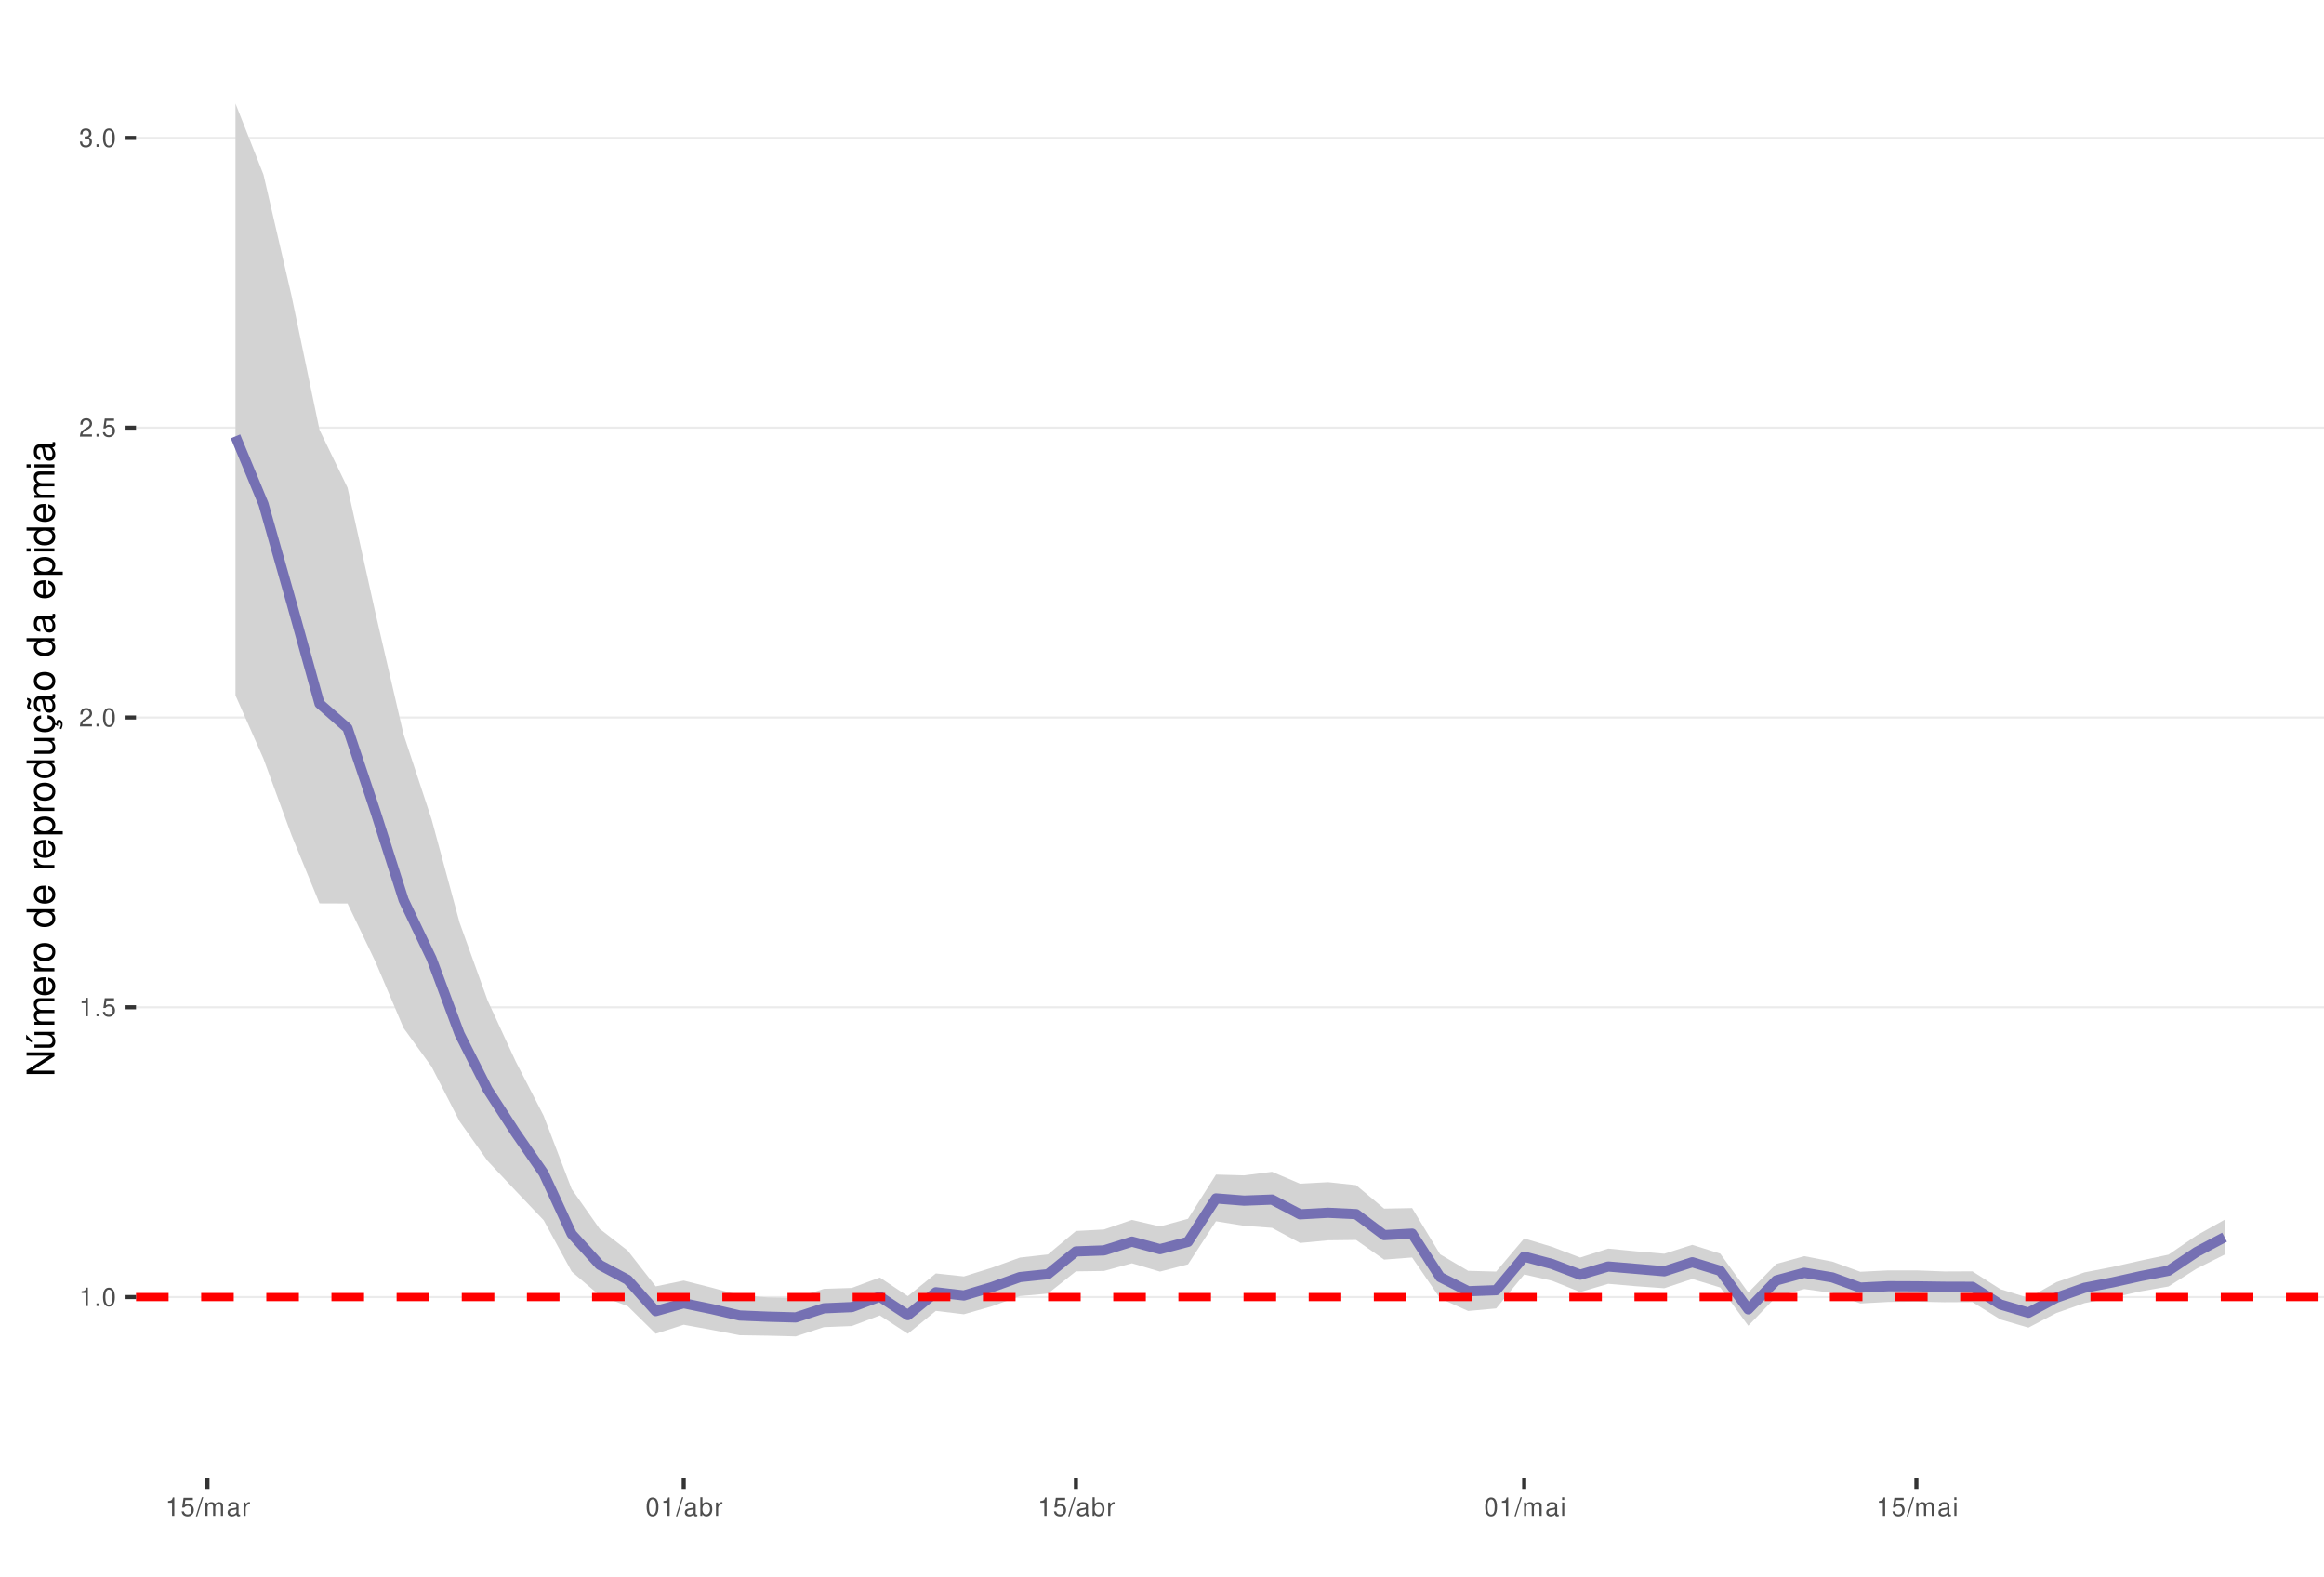
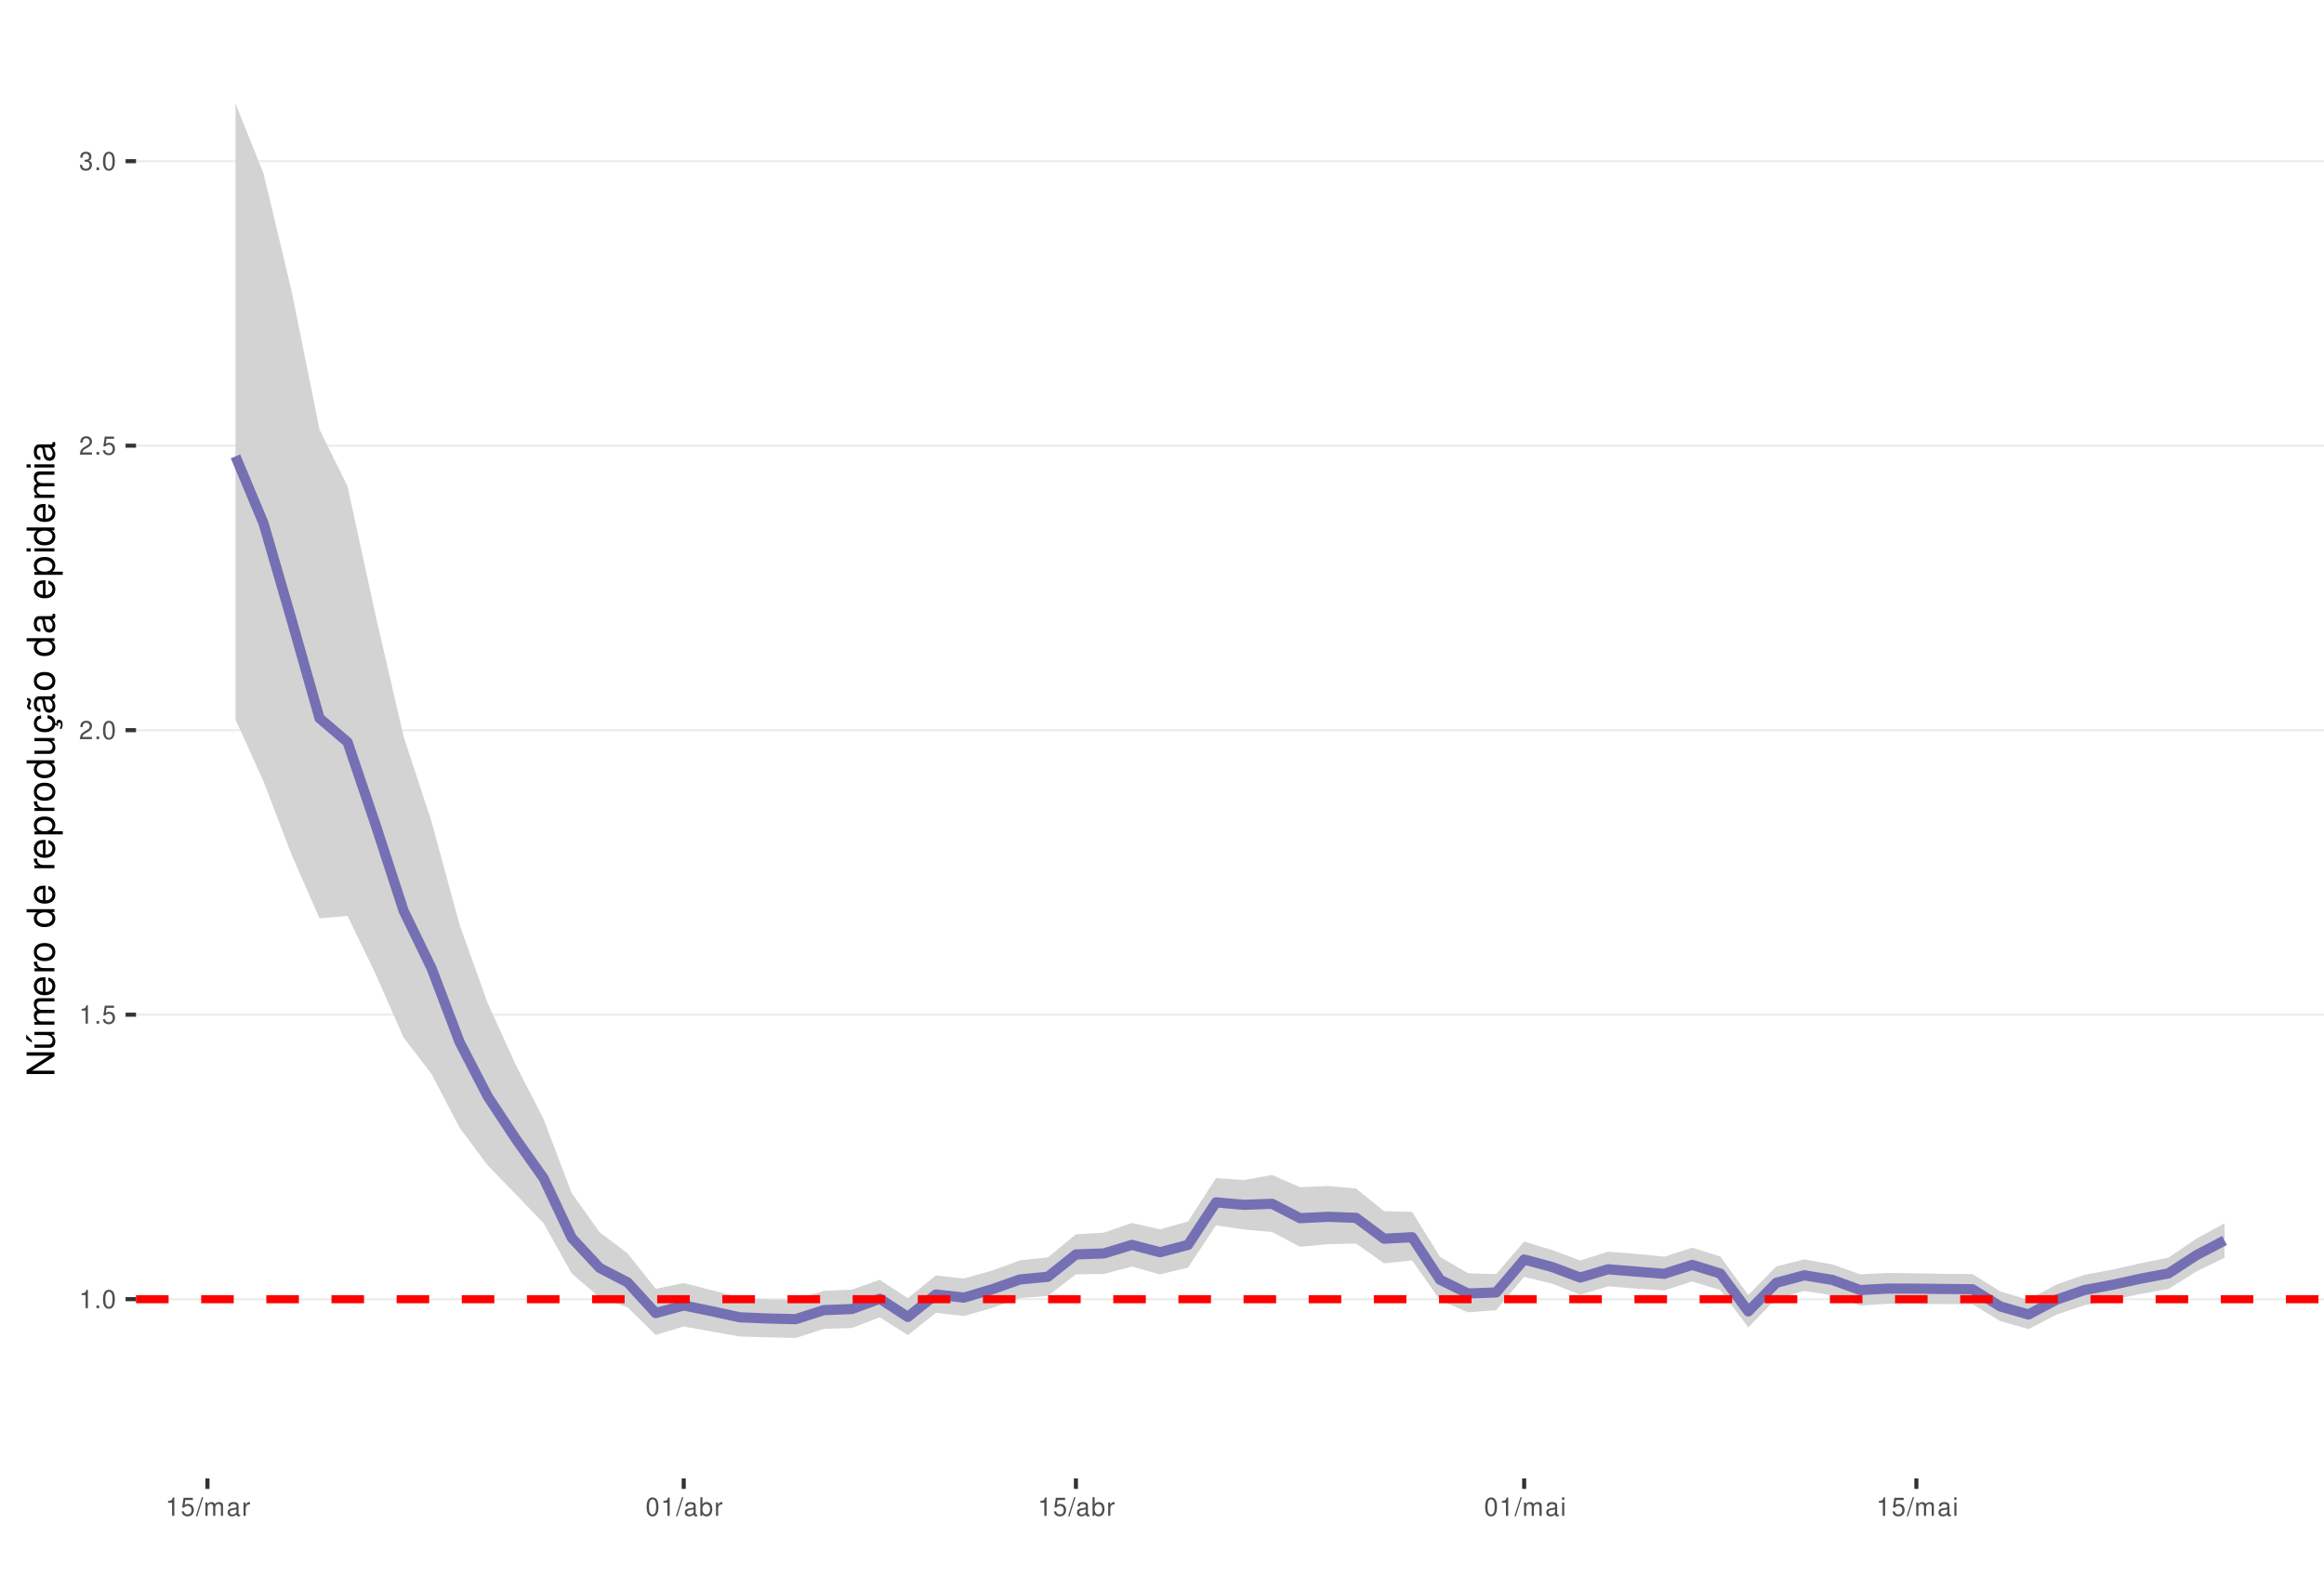
<svg xmlns="http://www.w3.org/2000/svg" xmlns:xlink="http://www.w3.org/1999/xlink" width="609pt" height="413pt" viewBox="0 0 609 413" version="1.1">
  <defs>
    <g>
      <symbol overflow="visible" id="glyph0-0">
        <path style="stroke:none;" d="" />
      </symbol>
      <symbol overflow="visible" id="glyph0-1">
        <path style="stroke:none;" d="M 1.719 -3.422 L 1.719 0 L 2.312 0 L 2.312 -4.812 L 1.922 -4.812 C 1.719 -4.078 1.578 -3.969 0.672 -3.859 L 0.672 -3.422 Z M 1.719 -3.422 " />
      </symbol>
      <symbol overflow="visible" id="glyph0-2">
        <path style="stroke:none;" d="M 1.266 -0.688 L 0.578 -0.688 L 0.578 0 L 1.266 0 Z M 1.266 -0.688 " />
      </symbol>
      <symbol overflow="visible" id="glyph0-3">
        <path style="stroke:none;" d="M 1.828 -4.812 C 1.391 -4.812 0.984 -4.609 0.75 -4.281 C 0.438 -3.859 0.281 -3.219 0.281 -2.328 C 0.281 -0.703 0.812 0.156 1.828 0.156 C 2.828 0.156 3.375 -0.703 3.375 -2.297 C 3.375 -3.219 3.234 -3.844 2.922 -4.281 C 2.672 -4.625 2.281 -4.812 1.828 -4.812 Z M 1.828 -4.297 C 2.469 -4.297 2.781 -3.641 2.781 -2.344 C 2.781 -0.969 2.469 -0.328 1.812 -0.328 C 1.203 -0.328 0.891 -1 0.891 -2.328 C 0.891 -3.641 1.203 -4.297 1.828 -4.297 Z M 1.828 -4.297 " />
      </symbol>
      <symbol overflow="visible" id="glyph0-4">
        <path style="stroke:none;" d="M 3.172 -4.719 L 0.734 -4.719 L 0.375 -2.156 L 0.922 -2.156 C 1.188 -2.469 1.422 -2.594 1.797 -2.594 C 2.422 -2.594 2.812 -2.156 2.812 -1.453 C 2.812 -0.781 2.422 -0.359 1.781 -0.359 C 1.266 -0.359 0.953 -0.625 0.812 -1.156 L 0.234 -1.156 C 0.312 -0.766 0.375 -0.578 0.516 -0.406 C 0.781 -0.047 1.266 0.156 1.797 0.156 C 2.75 0.156 3.422 -0.547 3.422 -1.531 C 3.422 -2.469 2.797 -3.109 1.891 -3.109 C 1.562 -3.109 1.297 -3.016 1.016 -2.828 L 1.203 -4.141 L 3.172 -4.141 Z M 3.172 -4.719 " />
      </symbol>
      <symbol overflow="visible" id="glyph0-5">
        <path style="stroke:none;" d="M 3.375 -0.578 L 0.891 -0.578 C 0.938 -0.984 1.156 -1.234 1.734 -1.578 L 2.406 -1.953 C 3.062 -2.328 3.406 -2.812 3.406 -3.406 C 3.406 -3.812 3.234 -4.188 2.969 -4.438 C 2.688 -4.688 2.344 -4.812 1.891 -4.812 C 1.297 -4.812 0.844 -4.594 0.578 -4.188 C 0.422 -3.938 0.344 -3.641 0.328 -3.141 L 0.922 -3.141 C 0.938 -3.469 0.984 -3.672 1.062 -3.828 C 1.219 -4.125 1.516 -4.297 1.875 -4.297 C 2.406 -4.297 2.797 -3.906 2.797 -3.391 C 2.797 -3.016 2.578 -2.672 2.156 -2.438 L 1.547 -2.078 C 0.562 -1.516 0.281 -1.062 0.219 0 L 3.375 0 Z M 3.375 -0.578 " />
      </symbol>
      <symbol overflow="visible" id="glyph0-6">
        <path style="stroke:none;" d="M 1.469 -2.219 L 1.797 -2.219 C 2.422 -2.219 2.766 -1.922 2.766 -1.344 C 2.766 -0.734 2.406 -0.359 1.797 -0.359 C 1.156 -0.359 0.844 -0.688 0.797 -1.391 L 0.219 -1.391 C 0.234 -1.016 0.312 -0.766 0.422 -0.547 C 0.672 -0.078 1.125 0.156 1.766 0.156 C 2.75 0.156 3.375 -0.438 3.375 -1.344 C 3.375 -1.953 3.141 -2.297 2.562 -2.484 C 3.016 -2.672 3.234 -3 3.234 -3.484 C 3.234 -4.312 2.688 -4.812 1.797 -4.812 C 0.844 -4.812 0.328 -4.281 0.312 -3.266 L 0.906 -3.266 C 0.906 -3.547 0.938 -3.719 1 -3.875 C 1.141 -4.141 1.438 -4.297 1.797 -4.297 C 2.312 -4.297 2.625 -3.984 2.625 -3.469 C 2.625 -3.125 2.516 -2.922 2.25 -2.812 C 2.094 -2.75 1.875 -2.719 1.469 -2.703 Z M 1.469 -2.219 " />
      </symbol>
      <symbol overflow="visible" id="glyph0-7">
        <path style="stroke:none;" d="M 1.531 -4.859 L -0.047 0.141 L 0.312 0.141 L 1.891 -4.859 Z M 1.531 -4.859 " />
      </symbol>
      <symbol overflow="visible" id="glyph0-8">
        <path style="stroke:none;" d="M 0.469 -3.484 L 0.469 0 L 1.031 0 L 1.031 -2.188 C 1.031 -2.703 1.391 -3.109 1.844 -3.109 C 2.25 -3.109 2.484 -2.844 2.484 -2.406 L 2.484 0 L 3.047 0 L 3.047 -2.188 C 3.047 -2.703 3.422 -3.109 3.875 -3.109 C 4.266 -3.109 4.516 -2.844 4.516 -2.406 L 4.516 0 L 5.078 0 L 5.078 -2.609 C 5.078 -3.234 4.719 -3.594 4.062 -3.594 C 3.594 -3.594 3.312 -3.453 2.984 -3.062 C 2.781 -3.422 2.5 -3.594 2.047 -3.594 C 1.578 -3.594 1.266 -3.422 0.984 -3 L 0.984 -3.484 Z M 0.469 -3.484 " />
      </symbol>
      <symbol overflow="visible" id="glyph0-9">
        <path style="stroke:none;" d="M 3.562 -0.328 C 3.5 -0.312 3.469 -0.312 3.438 -0.312 C 3.25 -0.312 3.141 -0.406 3.141 -0.578 L 3.141 -2.641 C 3.141 -3.25 2.688 -3.594 1.828 -3.594 C 1.312 -3.594 0.906 -3.438 0.672 -3.188 C 0.516 -3 0.453 -2.797 0.438 -2.453 L 0.984 -2.453 C 1.031 -2.875 1.297 -3.078 1.812 -3.078 C 2.312 -3.078 2.594 -2.891 2.594 -2.562 L 2.594 -2.406 C 2.578 -2.172 2.469 -2.078 2.016 -2.031 C 1.219 -1.922 1.109 -1.891 0.891 -1.812 C 0.484 -1.641 0.281 -1.328 0.281 -0.875 C 0.281 -0.25 0.719 0.156 1.422 0.156 C 1.859 0.156 2.219 0 2.609 -0.359 C 2.656 0 2.828 0.156 3.188 0.156 C 3.297 0.156 3.375 0.141 3.562 0.094 Z M 2.594 -1.094 C 2.594 -0.906 2.531 -0.797 2.375 -0.641 C 2.141 -0.438 1.875 -0.328 1.547 -0.328 C 1.109 -0.328 0.859 -0.547 0.859 -0.891 C 0.859 -1.266 1.094 -1.438 1.703 -1.531 C 2.297 -1.609 2.406 -1.641 2.594 -1.719 Z M 2.594 -1.094 " />
      </symbol>
      <symbol overflow="visible" id="glyph0-10">
        <path style="stroke:none;" d="M 0.453 -3.484 L 0.453 0 L 1.016 0 L 1.016 -1.812 C 1.031 -2.656 1.375 -3.016 2.141 -3 L 2.141 -3.562 C 2.047 -3.578 1.984 -3.594 1.922 -3.594 C 1.562 -3.594 1.297 -3.375 0.969 -2.859 L 0.969 -3.484 Z M 0.453 -3.484 " />
      </symbol>
      <symbol overflow="visible" id="glyph0-11">
        <path style="stroke:none;" d="M 0.359 -4.859 L 0.359 0 L 0.859 0 L 0.859 -0.453 C 1.125 -0.047 1.484 0.156 1.969 0.156 C 2.875 0.156 3.484 -0.594 3.484 -1.75 C 3.484 -2.891 2.922 -3.594 1.984 -3.594 C 1.516 -3.594 1.172 -3.406 0.906 -3.016 L 0.906 -4.859 Z M 1.891 -3.062 C 2.5 -3.062 2.906 -2.531 2.906 -1.703 C 2.906 -0.906 2.484 -0.359 1.891 -0.359 C 1.297 -0.359 0.906 -0.906 0.906 -1.719 C 0.906 -2.531 1.297 -3.062 1.891 -3.062 Z M 1.891 -3.062 " />
      </symbol>
      <symbol overflow="visible" id="glyph0-12">
        <path style="stroke:none;" d="M 1 -3.484 L 0.453 -3.484 L 0.453 0 L 1 0 Z M 1 -4.859 L 0.438 -4.859 L 0.438 -4.156 L 1 -4.156 Z M 1 -4.859 " />
      </symbol>
      <symbol overflow="visible" id="glyph1-0">
        <path style="stroke:none;" d="" />
      </symbol>
      <symbol overflow="visible" id="glyph1-1">
        <path style="stroke:none;" d="M -7.297 -6.453 L -7.297 -5.578 L -1.328 -5.578 L -7.297 -1.766 L -7.297 -0.766 L 0 -0.766 L 0 -1.641 L -5.906 -1.641 L 0 -5.406 L 0 -6.453 Z M -7.297 -6.453 " />
      </symbol>
      <symbol overflow="visible" id="glyph1-2">
        <path style="stroke:none;" d="M 0 -4.812 L -5.234 -4.812 L -5.234 -3.984 L -2.266 -3.984 C -1.203 -3.984 -0.5 -3.438 -0.5 -2.562 C -0.5 -1.906 -0.906 -1.484 -1.531 -1.484 L -5.234 -1.484 L -5.234 -0.656 L -1.203 -0.656 C -0.328 -0.656 0.234 -1.297 0.234 -2.312 C 0.234 -3.094 -0.047 -3.578 -0.734 -4.062 L 0 -4.062 Z M -7.406 -2.953 L -5.922 -2 L -5.922 -2.594 L -7.406 -4.094 Z M -7.406 -2.953 " />
      </symbol>
      <symbol overflow="visible" id="glyph1-3">
        <path style="stroke:none;" d="M -5.234 -0.703 L 0 -0.703 L 0 -1.547 L -3.297 -1.547 C -4.047 -1.547 -4.656 -2.094 -4.656 -2.766 C -4.656 -3.391 -4.281 -3.734 -3.609 -3.734 L 0 -3.734 L 0 -4.578 L -3.297 -4.578 C -4.047 -4.578 -4.656 -5.125 -4.656 -5.812 C -4.656 -6.422 -4.266 -6.781 -3.609 -6.781 L 0 -6.781 L 0 -7.625 L -3.938 -7.625 C -4.875 -7.625 -5.391 -7.078 -5.391 -6.094 C -5.391 -5.406 -5.188 -4.984 -4.594 -4.484 C -5.156 -4.188 -5.391 -3.766 -5.391 -3.078 C -5.391 -2.375 -5.125 -1.906 -4.5 -1.469 L -5.234 -1.469 Z M -5.234 -0.703 " />
      </symbol>
      <symbol overflow="visible" id="glyph1-4">
        <path style="stroke:none;" d="M -2.344 -5.125 C -3.141 -5.125 -3.625 -5.062 -4.016 -4.922 C -4.875 -4.578 -5.391 -3.781 -5.391 -2.797 C -5.391 -1.344 -4.281 -0.406 -2.547 -0.406 C -0.812 -0.406 0.234 -1.297 0.234 -2.781 C 0.234 -3.984 -0.453 -4.812 -1.594 -5.016 L -1.594 -4.188 C -0.906 -3.953 -0.547 -3.484 -0.547 -2.812 C -0.547 -2.281 -0.781 -1.828 -1.219 -1.547 C -1.516 -1.344 -1.812 -1.281 -2.344 -1.266 Z M -3.016 -1.297 C -3.984 -1.359 -4.625 -1.953 -4.625 -2.797 C -4.625 -3.641 -3.953 -4.234 -3.016 -4.234 Z M -3.016 -1.297 " />
      </symbol>
      <symbol overflow="visible" id="glyph1-5">
        <path style="stroke:none;" d="M -5.234 -0.688 L 0 -0.688 L 0 -1.531 L -2.719 -1.531 C -3.984 -1.547 -4.547 -2.062 -4.516 -3.203 L -5.359 -3.203 C -5.375 -3.062 -5.391 -2.984 -5.391 -2.891 C -5.391 -2.344 -5.062 -1.938 -4.297 -1.453 L -5.234 -1.453 Z M -5.234 -0.688 " />
      </symbol>
      <symbol overflow="visible" id="glyph1-6">
        <path style="stroke:none;" d="M -5.391 -2.719 C -5.391 -1.234 -4.344 -0.359 -2.578 -0.359 C -0.812 -0.359 0.234 -1.234 0.234 -2.734 C 0.234 -4.203 -0.812 -5.094 -2.547 -5.094 C -4.359 -5.094 -5.391 -4.234 -5.391 -2.719 Z M -4.625 -2.734 C -4.625 -3.672 -3.844 -4.234 -2.547 -4.234 C -1.312 -4.234 -0.547 -3.656 -0.547 -2.734 C -0.547 -1.797 -1.312 -1.234 -2.578 -1.234 C -3.844 -1.234 -4.625 -1.797 -4.625 -2.734 Z M -4.625 -2.734 " />
      </symbol>
      <symbol overflow="visible" id="glyph1-7">
        <path style="stroke:none;" d="" />
      </symbol>
      <symbol overflow="visible" id="glyph1-8">
        <path style="stroke:none;" d="M -7.297 -4.953 L -7.297 -4.125 L -4.578 -4.125 C -5.109 -3.766 -5.391 -3.203 -5.391 -2.516 C -5.391 -1.156 -4.297 -0.266 -2.625 -0.266 C -0.859 -0.266 0.234 -1.125 0.234 -2.547 C 0.234 -3.266 -0.047 -3.766 -0.688 -4.203 L 0 -4.203 L 0 -4.953 Z M -4.609 -2.656 C -4.609 -3.547 -3.812 -4.125 -2.562 -4.125 C -1.344 -4.125 -0.547 -3.547 -0.547 -2.656 C -0.547 -1.734 -1.359 -1.125 -2.578 -1.125 C -3.797 -1.125 -4.609 -1.734 -4.609 -2.656 Z M -4.609 -2.656 " />
      </symbol>
      <symbol overflow="visible" id="glyph1-9">
        <path style="stroke:none;" d="M 2.188 -0.547 L 2.188 -1.375 L -0.547 -1.375 C -0.016 -1.812 0.234 -2.312 0.234 -2.984 C 0.234 -4.344 -0.859 -5.234 -2.531 -5.234 C -4.297 -5.234 -5.391 -4.375 -5.391 -2.984 C -5.391 -2.266 -5.062 -1.703 -4.453 -1.312 L -5.234 -1.312 L -5.234 -0.547 Z M -4.609 -2.844 C -4.609 -3.766 -3.797 -4.359 -2.547 -4.359 C -1.359 -4.359 -0.547 -3.75 -0.547 -2.844 C -0.547 -1.953 -1.344 -1.375 -2.578 -1.375 C -3.812 -1.375 -4.609 -1.953 -4.609 -2.844 Z M -4.609 -2.844 " />
      </symbol>
      <symbol overflow="visible" id="glyph1-10">
        <path style="stroke:none;" d="M 0 -4.812 L -5.234 -4.812 L -5.234 -3.984 L -2.266 -3.984 C -1.203 -3.984 -0.5 -3.438 -0.5 -2.562 C -0.5 -1.906 -0.906 -1.484 -1.531 -1.484 L -5.234 -1.484 L -5.234 -0.656 L -1.203 -0.656 C -0.328 -0.656 0.234 -1.297 0.234 -2.312 C 0.234 -3.094 -0.047 -3.578 -0.734 -4.062 L 0 -4.062 Z M 0 -4.812 " />
      </symbol>
      <symbol overflow="visible" id="glyph1-11">
        <path style="stroke:none;" d="M 0.234 -2.641 C 0.234 -3.875 -0.547 -4.703 -1.797 -4.766 L -1.797 -3.938 C -0.953 -3.797 -0.531 -3.359 -0.531 -2.656 C -0.531 -1.734 -1.281 -1.188 -2.516 -1.188 C -3.844 -1.188 -4.625 -1.719 -4.625 -2.625 C -4.625 -3.328 -4.203 -3.766 -3.484 -3.875 L -3.484 -4.703 C -3.984 -4.672 -4.312 -4.562 -4.609 -4.359 C -5.094 -4 -5.391 -3.375 -5.391 -2.641 C -5.391 -1.219 -4.266 -0.312 -2.531 -0.312 C -1.469 -0.312 -0.625 -0.672 -0.156 -1.312 C 0.047 -1.594 0.125 -1.812 0.203 -2.25 L 0.922 -1.938 L 0.984 -2.062 C 0.938 -2.188 0.906 -2.25 0.906 -2.375 C 0.906 -2.656 1.047 -2.828 1.281 -2.828 C 1.547 -2.828 1.734 -2.594 1.734 -2.297 C 1.734 -2.031 1.672 -1.844 1.438 -1.406 L 1.406 -1.312 L 1.812 -1.094 C 2.078 -1.75 2.141 -1.953 2.141 -2.344 C 2.141 -3.109 1.781 -3.578 1.203 -3.578 C 0.781 -3.578 0.547 -3.297 0.547 -2.797 C 0.547 -2.703 0.547 -2.641 0.562 -2.516 Z M 0.234 -2.641 " />
      </symbol>
      <symbol overflow="visible" id="glyph1-12">
        <path style="stroke:none;" d="M -0.484 -5.344 C -0.469 -5.266 -0.469 -5.219 -0.469 -5.172 C -0.469 -4.875 -0.625 -4.719 -0.875 -4.719 L -3.953 -4.719 C -4.891 -4.719 -5.391 -4.047 -5.391 -2.75 C -5.391 -1.984 -5.172 -1.375 -4.781 -1.016 C -4.516 -0.766 -4.203 -0.672 -3.688 -0.656 L -3.688 -1.484 C -4.328 -1.562 -4.625 -1.938 -4.625 -2.719 C -4.625 -3.484 -4.344 -3.891 -3.844 -3.891 L -3.625 -3.891 C -3.266 -3.875 -3.125 -3.703 -3.047 -3.016 C -2.891 -1.844 -2.844 -1.656 -2.719 -1.344 C -2.453 -0.734 -2 -0.422 -1.312 -0.422 C -0.375 -0.422 0.234 -1.078 0.234 -2.141 C 0.234 -2.797 0 -3.328 -0.547 -3.922 C 0 -3.984 0.234 -4.234 0.234 -4.781 C 0.234 -4.953 0.203 -5.062 0.141 -5.344 Z M -1.656 -3.891 C -1.375 -3.891 -1.203 -3.812 -0.969 -3.562 C -0.656 -3.219 -0.5 -2.812 -0.5 -2.312 C -0.5 -1.672 -0.812 -1.297 -1.344 -1.297 C -1.891 -1.297 -2.172 -1.656 -2.297 -2.547 C -2.422 -3.438 -2.453 -3.609 -2.594 -3.891 Z M -7.172 -3.75 C -6.922 -3.672 -6.812 -3.547 -6.812 -3.375 C -6.812 -3.25 -6.875 -2.984 -6.984 -2.734 C -7.156 -2.312 -7.172 -2.25 -7.172 -2.047 C -7.172 -1.594 -6.797 -1.297 -6.141 -1.188 L -6.141 -1.766 C -6.375 -1.812 -6.5 -1.938 -6.5 -2.094 C -6.5 -2.203 -6.469 -2.344 -6.375 -2.578 C -6.156 -3.156 -6.125 -3.234 -6.125 -3.438 C -6.125 -3.922 -6.484 -4.219 -7.172 -4.312 Z M -7.172 -3.75 " />
      </symbol>
      <symbol overflow="visible" id="glyph1-13">
        <path style="stroke:none;" d="M -0.484 -5.344 C -0.469 -5.266 -0.469 -5.219 -0.469 -5.172 C -0.469 -4.875 -0.625 -4.719 -0.875 -4.719 L -3.953 -4.719 C -4.891 -4.719 -5.391 -4.047 -5.391 -2.75 C -5.391 -1.984 -5.172 -1.375 -4.781 -1.016 C -4.516 -0.766 -4.203 -0.672 -3.688 -0.656 L -3.688 -1.484 C -4.328 -1.562 -4.625 -1.938 -4.625 -2.719 C -4.625 -3.484 -4.344 -3.891 -3.844 -3.891 L -3.625 -3.891 C -3.266 -3.875 -3.125 -3.703 -3.047 -3.016 C -2.891 -1.844 -2.844 -1.656 -2.719 -1.344 C -2.453 -0.734 -2 -0.422 -1.312 -0.422 C -0.375 -0.422 0.234 -1.078 0.234 -2.141 C 0.234 -2.797 0 -3.328 -0.547 -3.922 C 0 -3.984 0.234 -4.234 0.234 -4.781 C 0.234 -4.953 0.203 -5.062 0.141 -5.344 Z M -1.656 -3.891 C -1.375 -3.891 -1.203 -3.812 -0.969 -3.562 C -0.656 -3.219 -0.5 -2.812 -0.5 -2.312 C -0.5 -1.672 -0.812 -1.297 -1.344 -1.297 C -1.891 -1.297 -2.172 -1.656 -2.297 -2.547 C -2.422 -3.438 -2.453 -3.609 -2.594 -3.891 Z M -1.656 -3.891 " />
      </symbol>
      <symbol overflow="visible" id="glyph1-14">
        <path style="stroke:none;" d="M -5.234 -1.5 L -5.234 -0.672 L 0 -0.672 L 0 -1.5 Z M -7.297 -1.5 L -7.297 -0.656 L -6.234 -0.656 L -6.234 -1.5 Z M -7.297 -1.5 " />
      </symbol>
    </g>
    <clipPath id="clip1">
      <path d="M 35.645 9.961 L 609 9.961 L 609 387.328 L 35.645 387.328 Z M 35.645 9.961 " />
    </clipPath>
    <clipPath id="clip2">
-       <path d="M 35.645 339 L 609 339 L 609 341 L 35.645 341 Z M 35.645 339 " />
+       <path d="M 35.645 340 L 609 340 L 609 341 L 35.645 341 Z M 35.645 340 " />
    </clipPath>
    <clipPath id="clip3">
-       <path d="M 35.645 263 L 609 263 L 609 265 L 35.645 265 Z M 35.645 263 " />
+       <path d="M 35.645 265 L 609 265 L 609 267 L 35.645 267 Z M 35.645 265 " />
    </clipPath>
    <clipPath id="clip4">
-       <path d="M 35.645 187 L 609 187 L 609 189 L 35.645 189 Z M 35.645 187 " />
+       <path d="M 35.645 191 L 609 191 L 609 192 L 35.645 192 Z M 35.645 191 " />
    </clipPath>
    <clipPath id="clip5">
-       <path d="M 35.645 111 L 609 111 L 609 113 L 35.645 113 Z M 35.645 111 " />
+       <path d="M 35.645 116 L 609 116 L 609 118 L 35.645 118 Z M 35.645 116 " />
    </clipPath>
    <clipPath id="clip6">
-       <path d="M 35.645 35 L 609 35 L 609 37 L 35.645 37 Z M 35.645 35 " />
+       <path d="M 35.645 41 L 609 41 L 609 43 L 35.645 43 Z M 35.645 41 " />
    </clipPath>
    <clipPath id="clip7">
-       <path d="M 35.645 338 L 609 338 L 609 341 L 35.645 341 Z M 35.645 338 " />
+       <path d="M 35.645 339 L 609 339 L 609 342 L 35.645 342 Z M 35.645 339 " />
    </clipPath>
  </defs>
  <g id="surface157">
    <rect x="0" y="0" width="609" height="413" style="fill:rgb(100%,100%,100%);fill-opacity:1;stroke:none;" />
    <rect x="0" y="0" width="609" height="413" style="fill:rgb(100%,100%,100%);fill-opacity:1;stroke:none;" />
    <path style="fill:none;stroke-width:1.067;stroke-linecap:round;stroke-linejoin:round;stroke:rgb(100%,100%,100%);stroke-opacity:1;stroke-miterlimit:10;" d="M 0 413 L 609 413 L 609 0 L 0 0 Z M 0 413 " />
    <g clip-path="url(#clip1)" clip-rule="nonzero">
      <path style=" stroke:none;fill-rule:nonzero;fill:rgb(100%,100%,100%);fill-opacity:1;" d="M 35.645 387.328 L 609 387.328 L 609 9.961 L 35.645 9.961 Z M 35.645 387.328 " />
    </g>
    <g clip-path="url(#clip2)" clip-rule="nonzero">
-       <path style="fill:none;stroke-width:0.533;stroke-linecap:butt;stroke-linejoin:round;stroke:rgb(92.157%,92.157%,92.157%);stroke-opacity:1;stroke-miterlimit:10;" d="M 35.645 339.809 L 609 339.809 " />
+       <path style="fill:none;stroke-width:0.533;stroke-linecap:butt;stroke-linejoin:round;stroke:rgb(92.157%,92.157%,92.157%);stroke-opacity:1;stroke-miterlimit:10;" d="M 35.645 340.363 L 609 340.363 " />
    </g>
    <g clip-path="url(#clip3)" clip-rule="nonzero">
-       <path style="fill:none;stroke-width:0.533;stroke-linecap:butt;stroke-linejoin:round;stroke:rgb(92.157%,92.157%,92.157%);stroke-opacity:1;stroke-miterlimit:10;" d="M 35.645 263.887 L 609 263.887 " />
+       <path style="fill:none;stroke-width:0.533;stroke-linecap:butt;stroke-linejoin:round;stroke:rgb(92.157%,92.157%,92.157%);stroke-opacity:1;stroke-miterlimit:10;" d="M 35.645 265.828 L 609 265.828 " />
    </g>
    <g clip-path="url(#clip4)" clip-rule="nonzero">
-       <path style="fill:none;stroke-width:0.533;stroke-linecap:butt;stroke-linejoin:round;stroke:rgb(92.157%,92.157%,92.157%);stroke-opacity:1;stroke-miterlimit:10;" d="M 35.645 187.969 L 609 187.969 " />
+       <path style="fill:none;stroke-width:0.533;stroke-linecap:butt;stroke-linejoin:round;stroke:rgb(92.157%,92.157%,92.157%);stroke-opacity:1;stroke-miterlimit:10;" d="M 35.645 191.293 L 609 191.293 " />
    </g>
    <g clip-path="url(#clip5)" clip-rule="nonzero">
-       <path style="fill:none;stroke-width:0.533;stroke-linecap:butt;stroke-linejoin:round;stroke:rgb(92.157%,92.157%,92.157%);stroke-opacity:1;stroke-miterlimit:10;" d="M 35.645 112.047 L 609 112.047 " />
+       <path style="fill:none;stroke-width:0.533;stroke-linecap:butt;stroke-linejoin:round;stroke:rgb(92.157%,92.157%,92.157%);stroke-opacity:1;stroke-miterlimit:10;" d="M 35.645 116.758 L 609 116.758 " />
    </g>
    <g clip-path="url(#clip6)" clip-rule="nonzero">
-       <path style="fill:none;stroke-width:0.533;stroke-linecap:butt;stroke-linejoin:round;stroke:rgb(92.157%,92.157%,92.157%);stroke-opacity:1;stroke-miterlimit:10;" d="M 35.645 36.129 L 609 36.129 " />
-     </g>
-     <path style=" stroke:none;fill-rule:nonzero;fill:rgb(82.745%,82.745%,82.745%);fill-opacity:1;" d="M 61.707 27.117 L 69.047 45.746 L 76.391 77.465 L 83.73 112.617 L 91.07 127.754 L 98.414 160.738 L 105.754 192.41 L 113.098 214.645 L 120.438 241.727 L 127.777 262.102 L 135.121 278.043 L 142.461 292.301 L 149.801 311.504 L 157.145 321.934 L 164.484 327.629 L 171.824 337.004 L 179.168 335.488 L 186.508 337.332 L 193.852 339.34 L 201.191 339.883 L 208.531 340.043 L 215.875 337.656 L 223.215 337.41 L 230.555 334.68 L 237.898 339.566 L 245.238 333.613 L 252.582 334.398 L 259.922 332.117 L 267.262 329.465 L 274.605 328.637 L 281.945 322.496 L 289.285 322.105 L 296.629 319.59 L 303.969 321.301 L 311.312 319.301 L 318.652 307.719 L 325.992 307.926 L 333.336 306.984 L 340.676 310.102 L 348.016 309.703 L 355.359 310.488 L 362.699 316.629 L 370.039 316.488 L 377.383 328.605 L 384.723 332.93 L 392.066 333.125 L 399.406 324.445 L 406.746 326.656 L 414.09 329.453 L 421.43 327.109 L 428.77 327.828 L 436.113 328.453 L 443.453 326.125 L 450.797 328.43 L 458.137 338.613 L 465.477 331.125 L 472.82 329.09 L 480.16 330.516 L 487.5 333.18 L 494.844 332.816 L 502.184 332.816 L 509.527 333.094 L 516.867 333.062 L 524.207 337.742 L 531.551 340.016 L 538.891 335.891 L 546.23 333.34 L 553.574 331.914 L 560.914 330.262 L 568.254 328.691 L 575.598 323.664 L 582.938 319.555 L 582.938 328.695 L 575.598 332.375 L 568.254 337.035 L 560.914 338.32 L 553.574 339.969 L 546.23 341.402 L 538.891 343.973 L 531.551 347.809 L 524.207 345.668 L 516.867 341.125 L 509.527 341.164 L 502.184 341.02 L 494.844 341.09 L 487.5 341.484 L 480.16 338.742 L 472.82 337.707 L 465.477 339.711 L 458.137 347.312 L 450.797 337.305 L 443.453 335.066 L 436.113 337.492 L 428.77 336.969 L 421.43 336.336 L 414.09 338.496 L 406.746 335.543 L 399.406 333.883 L 392.066 342.785 L 384.723 343.453 L 377.383 340.16 L 370.039 329.438 L 362.699 329.992 L 355.359 324.848 L 348.016 324.938 L 340.676 325.629 L 333.336 321.676 L 325.992 321.133 L 318.652 319.949 L 311.312 331.234 L 303.969 333.133 L 296.629 330.961 L 289.285 332.965 L 281.945 333.07 L 274.605 338.898 L 267.262 339.547 L 259.922 342.223 L 252.582 344.312 L 245.238 343.43 L 237.898 349.41 L 230.555 344.617 L 223.215 347.391 L 215.875 347.684 L 208.531 350.102 L 201.191 349.914 L 193.852 349.801 L 186.508 348.395 L 179.168 347.055 L 171.824 349.402 L 164.484 342.188 L 157.145 339.41 L 149.801 333.121 L 142.461 319.676 L 135.121 311.965 L 127.777 304.148 L 120.438 293.785 L 113.098 279.461 L 105.754 269.332 L 98.414 252.035 L 91.07 236.699 L 83.73 236.672 L 76.391 218.789 L 69.047 198.77 L 61.707 182.18 Z M 61.707 27.117 " />
-     <path style="fill:none;stroke-width:2.667;stroke-linecap:butt;stroke-linejoin:round;stroke:rgb(45.882%,43.922%,70.196%);stroke-opacity:1;stroke-miterlimit:10;" d="M 61.707 114.324 L 69.047 132.043 L 76.391 157.941 L 83.73 184.336 L 91.07 190.773 L 98.414 212.73 L 105.754 235.766 L 113.098 251.168 L 120.438 270.91 L 127.777 285.438 L 135.121 296.777 L 142.461 307.383 L 149.801 323.289 L 157.145 331.371 L 164.484 335.289 L 171.824 343.48 L 179.168 341.43 L 186.508 342.949 L 193.852 344.641 L 201.191 344.945 L 208.531 345.141 L 215.875 342.754 L 223.215 342.438 L 230.555 339.707 L 237.898 344.539 L 245.238 338.547 L 252.582 339.387 L 259.922 337.207 L 267.262 334.574 L 274.605 333.809 L 281.945 327.852 L 289.285 327.582 L 296.629 325.281 L 303.969 327.258 L 311.312 325.336 L 318.652 313.965 L 325.992 314.547 L 333.336 314.273 L 340.676 318.125 L 348.016 317.723 L 355.359 318.074 L 362.699 323.582 L 370.039 323.191 L 377.383 334.57 L 384.723 338.277 L 392.066 338.012 L 399.406 329.211 L 406.746 331.16 L 414.09 333.949 L 421.43 331.801 L 428.77 332.418 L 436.113 333.047 L 443.453 330.684 L 450.797 332.922 L 458.137 343.023 L 465.477 335.445 L 472.82 333.449 L 480.16 334.664 L 487.5 337.332 L 494.844 336.965 L 502.184 336.996 L 509.527 337.102 L 516.867 337.125 L 524.207 341.75 L 531.551 343.91 L 538.891 339.969 L 546.23 337.387 L 553.574 335.961 L 560.914 334.332 L 568.254 332.91 L 575.598 327.996 L 582.938 324.125 " />
+       <path style="fill:none;stroke-width:0.533;stroke-linecap:butt;stroke-linejoin:round;stroke:rgb(92.157%,92.157%,92.157%);stroke-opacity:1;stroke-miterlimit:10;" d="M 35.645 42.223 L 609 42.223 " />
+     </g>
+     <path style=" stroke:none;fill-rule:nonzero;fill:rgb(82.745%,82.745%,82.745%);fill-opacity:1;" d="M 61.707 27.117 L 69.047 45.414 L 76.391 76.137 L 83.73 112.535 L 91.07 127.41 L 98.414 161.156 L 105.754 192.91 L 113.098 215.293 L 120.438 242.285 L 127.777 262.754 L 135.121 278.91 L 142.461 293.211 L 149.801 312.551 L 157.145 322.855 L 164.484 328.379 L 171.824 337.641 L 179.168 336.125 L 186.508 338.008 L 193.852 339.93 L 201.191 340.41 L 208.531 340.535 L 215.875 338.176 L 223.215 337.855 L 230.555 335.281 L 237.898 340.105 L 245.238 334.141 L 252.582 334.938 L 259.922 332.887 L 267.262 330.199 L 274.605 329.406 L 281.945 323.367 L 289.285 322.926 L 296.629 320.391 L 303.969 322.055 L 311.312 320.004 L 318.652 308.641 L 325.992 309.141 L 333.336 307.824 L 340.676 311.023 L 348.016 310.707 L 355.359 311.371 L 362.699 317.316 L 370.039 317.473 L 377.383 329.309 L 384.723 333.574 L 392.066 333.793 L 399.406 325.254 L 406.746 327.492 L 414.09 330.215 L 421.43 327.91 L 428.77 328.504 L 436.113 329.219 L 443.453 326.879 L 450.797 329.168 L 458.137 339.262 L 465.477 331.777 L 472.82 329.93 L 480.16 331.254 L 487.5 333.855 L 494.844 333.484 L 502.184 333.59 L 509.527 333.723 L 516.867 333.781 L 524.207 338.355 L 531.551 340.508 L 538.891 336.516 L 546.23 333.969 L 553.574 332.629 L 560.914 330.953 L 568.254 329.48 L 575.598 324.473 L 582.938 320.48 L 582.938 329.523 L 575.598 333.086 L 568.254 337.695 L 560.914 339 L 553.574 340.551 L 546.23 341.945 L 538.891 344.422 L 531.551 348.211 L 524.207 346.121 L 516.867 341.664 L 509.527 341.652 L 502.184 341.621 L 494.844 341.57 L 487.5 342.027 L 480.16 339.352 L 472.82 338.219 L 465.477 340.219 L 458.137 347.77 L 450.797 337.977 L 443.453 335.727 L 436.113 338.074 L 428.77 337.598 L 421.43 337 L 414.09 339.18 L 406.746 336.297 L 399.406 334.535 L 392.066 343.23 L 384.723 343.805 L 377.383 340.672 L 370.039 330.203 L 362.699 330.973 L 355.359 325.789 L 348.016 325.953 L 340.676 326.629 L 333.336 322.766 L 325.992 322.105 L 318.652 321.02 L 311.312 332.09 L 303.969 333.855 L 296.629 331.824 L 289.285 333.762 L 281.945 333.836 L 274.605 339.516 L 267.262 340.082 L 259.922 342.695 L 252.582 344.766 L 245.238 343.941 L 237.898 349.781 L 230.555 345.117 L 223.215 347.91 L 215.875 348.156 L 208.531 350.523 L 201.191 350.363 L 193.852 350.137 L 186.508 348.844 L 179.168 347.516 L 171.824 349.73 L 164.484 342.543 L 157.145 339.918 L 149.801 333.609 L 142.461 320.488 L 135.121 312.844 L 127.777 305.281 L 120.438 295.453 L 113.098 281.418 L 105.754 271.801 L 98.414 255.164 L 91.07 239.957 L 83.73 240.598 L 76.391 223.879 L 69.047 204.676 L 61.707 188.508 Z M 61.707 27.117 " />
+     <path style="fill:none;stroke-width:2.667;stroke-linecap:butt;stroke-linejoin:round;stroke:rgb(45.882%,43.922%,70.196%);stroke-opacity:1;stroke-miterlimit:10;" d="M 61.707 119.555 L 69.047 137.07 L 76.391 162.336 L 83.73 188.156 L 91.07 194.418 L 98.414 216.055 L 105.754 238.562 L 113.098 253.691 L 120.438 273.016 L 127.777 287.199 L 135.121 298.32 L 142.461 308.684 L 149.801 324.27 L 157.145 332.176 L 164.484 335.977 L 171.824 344 L 179.168 342.008 L 186.508 343.512 L 193.852 345.105 L 201.191 345.426 L 208.531 345.594 L 215.875 343.23 L 223.215 342.945 L 230.555 340.25 L 237.898 345.012 L 245.238 339.121 L 252.582 339.953 L 259.922 337.793 L 267.262 335.199 L 274.605 334.488 L 281.945 328.641 L 289.285 328.371 L 296.629 326.141 L 303.969 328.062 L 311.312 326.141 L 318.652 314.992 L 325.992 315.648 L 333.336 315.367 L 340.676 319.145 L 348.016 318.773 L 355.359 319.055 L 362.699 324.512 L 370.039 324.133 L 377.383 335.289 L 384.723 338.871 L 392.066 338.594 L 399.406 329.969 L 406.746 331.941 L 414.09 334.699 L 421.43 332.527 L 428.77 333.133 L 436.113 333.715 L 443.453 331.379 L 450.797 333.637 L 458.137 343.559 L 465.477 336.074 L 472.82 334.105 L 480.16 335.312 L 487.5 337.973 L 494.844 337.574 L 502.184 337.605 L 509.527 337.68 L 516.867 337.75 L 524.207 342.277 L 531.551 344.375 L 538.891 340.496 L 546.23 337.969 L 553.574 336.598 L 560.914 334.996 L 568.254 333.602 L 575.598 328.82 L 582.938 324.98 " />
    <g clip-path="url(#clip7)" clip-rule="nonzero">
-       <path style="fill:none;stroke-width:2.134;stroke-linecap:butt;stroke-linejoin:round;stroke:rgb(100%,0%,0%);stroke-opacity:1;stroke-dasharray:8.536,8.536;stroke-miterlimit:10;" d="M 35.645 339.809 L 609 339.809 " />
-     </g>
-     <g style="fill:rgb(30.196%,30.196%,30.196%);fill-opacity:1;">
-       <use xlink:href="#glyph0-1" x="20.715" y="342.156" />
-       <use xlink:href="#glyph0-2" x="24.715" y="342.156" />
-       <use xlink:href="#glyph0-3" x="26.715" y="342.156" />
-     </g>
-     <g style="fill:rgb(30.196%,30.196%,30.196%);fill-opacity:1;">
-       <use xlink:href="#glyph0-1" x="20.715" y="266.234" />
-       <use xlink:href="#glyph0-2" x="24.715" y="266.234" />
-       <use xlink:href="#glyph0-4" x="26.715" y="266.234" />
-     </g>
-     <g style="fill:rgb(30.196%,30.196%,30.196%);fill-opacity:1;">
-       <use xlink:href="#glyph0-5" x="20.715" y="190.316" />
-       <use xlink:href="#glyph0-2" x="24.715" y="190.316" />
-       <use xlink:href="#glyph0-3" x="26.715" y="190.316" />
-     </g>
-     <g style="fill:rgb(30.196%,30.196%,30.196%);fill-opacity:1;">
-       <use xlink:href="#glyph0-5" x="20.715" y="114.395" />
-       <use xlink:href="#glyph0-2" x="24.715" y="114.395" />
-       <use xlink:href="#glyph0-4" x="26.715" y="114.395" />
-     </g>
-     <g style="fill:rgb(30.196%,30.196%,30.196%);fill-opacity:1;">
-       <use xlink:href="#glyph0-6" x="20.715" y="38.477" />
-       <use xlink:href="#glyph0-2" x="24.715" y="38.477" />
-       <use xlink:href="#glyph0-3" x="26.715" y="38.477" />
-     </g>
-     <path style="fill:none;stroke-width:1.067;stroke-linecap:butt;stroke-linejoin:round;stroke:rgb(20%,20%,20%);stroke-opacity:1;stroke-miterlimit:10;" d="M 32.906 339.809 L 35.645 339.809 " />
-     <path style="fill:none;stroke-width:1.067;stroke-linecap:butt;stroke-linejoin:round;stroke:rgb(20%,20%,20%);stroke-opacity:1;stroke-miterlimit:10;" d="M 32.906 263.887 L 35.645 263.887 " />
-     <path style="fill:none;stroke-width:1.067;stroke-linecap:butt;stroke-linejoin:round;stroke:rgb(20%,20%,20%);stroke-opacity:1;stroke-miterlimit:10;" d="M 32.906 187.969 L 35.645 187.969 " />
-     <path style="fill:none;stroke-width:1.067;stroke-linecap:butt;stroke-linejoin:round;stroke:rgb(20%,20%,20%);stroke-opacity:1;stroke-miterlimit:10;" d="M 32.906 112.047 L 35.645 112.047 " />
-     <path style="fill:none;stroke-width:1.067;stroke-linecap:butt;stroke-linejoin:round;stroke:rgb(20%,20%,20%);stroke-opacity:1;stroke-miterlimit:10;" d="M 32.906 36.129 L 35.645 36.129 " />
+       <path style="fill:none;stroke-width:2.134;stroke-linecap:butt;stroke-linejoin:round;stroke:rgb(100%,0%,0%);stroke-opacity:1;stroke-dasharray:8.536,8.536;stroke-miterlimit:10;" d="M 35.645 340.363 L 609 340.363 " />
+     </g>
+     <g style="fill:rgb(30.196%,30.196%,30.196%);fill-opacity:1;">
+       <use xlink:href="#glyph0-1" x="20.715" y="342.711" />
+       <use xlink:href="#glyph0-2" x="24.715" y="342.711" />
+       <use xlink:href="#glyph0-3" x="26.715" y="342.711" />
+     </g>
+     <g style="fill:rgb(30.196%,30.196%,30.196%);fill-opacity:1;">
+       <use xlink:href="#glyph0-1" x="20.715" y="268.176" />
+       <use xlink:href="#glyph0-2" x="24.715" y="268.176" />
+       <use xlink:href="#glyph0-4" x="26.715" y="268.176" />
+     </g>
+     <g style="fill:rgb(30.196%,30.196%,30.196%);fill-opacity:1;">
+       <use xlink:href="#glyph0-5" x="20.715" y="193.641" />
+       <use xlink:href="#glyph0-2" x="24.715" y="193.641" />
+       <use xlink:href="#glyph0-3" x="26.715" y="193.641" />
+     </g>
+     <g style="fill:rgb(30.196%,30.196%,30.196%);fill-opacity:1;">
+       <use xlink:href="#glyph0-5" x="20.715" y="119.105" />
+       <use xlink:href="#glyph0-2" x="24.715" y="119.105" />
+       <use xlink:href="#glyph0-4" x="26.715" y="119.105" />
+     </g>
+     <g style="fill:rgb(30.196%,30.196%,30.196%);fill-opacity:1;">
+       <use xlink:href="#glyph0-6" x="20.715" y="44.57" />
+       <use xlink:href="#glyph0-2" x="24.715" y="44.57" />
+       <use xlink:href="#glyph0-3" x="26.715" y="44.57" />
+     </g>
+     <path style="fill:none;stroke-width:1.067;stroke-linecap:butt;stroke-linejoin:round;stroke:rgb(20%,20%,20%);stroke-opacity:1;stroke-miterlimit:10;" d="M 32.906 340.363 L 35.645 340.363 " />
+     <path style="fill:none;stroke-width:1.067;stroke-linecap:butt;stroke-linejoin:round;stroke:rgb(20%,20%,20%);stroke-opacity:1;stroke-miterlimit:10;" d="M 32.906 265.828 L 35.645 265.828 " />
+     <path style="fill:none;stroke-width:1.067;stroke-linecap:butt;stroke-linejoin:round;stroke:rgb(20%,20%,20%);stroke-opacity:1;stroke-miterlimit:10;" d="M 32.906 191.293 L 35.645 191.293 " />
+     <path style="fill:none;stroke-width:1.067;stroke-linecap:butt;stroke-linejoin:round;stroke:rgb(20%,20%,20%);stroke-opacity:1;stroke-miterlimit:10;" d="M 32.906 116.758 L 35.645 116.758 " />
+     <path style="fill:none;stroke-width:1.067;stroke-linecap:butt;stroke-linejoin:round;stroke:rgb(20%,20%,20%);stroke-opacity:1;stroke-miterlimit:10;" d="M 32.906 42.223 L 35.645 42.223 " />
    <path style="fill:none;stroke-width:1.067;stroke-linecap:butt;stroke-linejoin:round;stroke:rgb(20%,20%,20%);stroke-opacity:1;stroke-miterlimit:10;" d="M 54.367 390.07 L 54.367 387.328 " />
    <path style="fill:none;stroke-width:1.067;stroke-linecap:butt;stroke-linejoin:round;stroke:rgb(20%,20%,20%);stroke-opacity:1;stroke-miterlimit:10;" d="M 179.168 390.07 L 179.168 387.328 " />
    <path style="fill:none;stroke-width:1.067;stroke-linecap:butt;stroke-linejoin:round;stroke:rgb(20%,20%,20%);stroke-opacity:1;stroke-miterlimit:10;" d="M 281.945 390.07 L 281.945 387.328 " />
    <path style="fill:none;stroke-width:1.067;stroke-linecap:butt;stroke-linejoin:round;stroke:rgb(20%,20%,20%);stroke-opacity:1;stroke-miterlimit:10;" d="M 399.406 390.07 L 399.406 387.328 " />
    <path style="fill:none;stroke-width:1.067;stroke-linecap:butt;stroke-linejoin:round;stroke:rgb(20%,20%,20%);stroke-opacity:1;stroke-miterlimit:10;" d="M 502.184 390.07 L 502.184 387.328 " />
    <g style="fill:rgb(30.196%,30.196%,30.196%);fill-opacity:1;">
      <use xlink:href="#glyph0-1" x="43.367" y="397.109" />
      <use xlink:href="#glyph0-4" x="47.367" y="397.109" />
      <use xlink:href="#glyph0-7" x="51.367" y="397.109" />
      <use xlink:href="#glyph0-8" x="53.367" y="397.109" />
      <use xlink:href="#glyph0-9" x="59.367" y="397.109" />
      <use xlink:href="#glyph0-10" x="63.367" y="397.109" />
    </g>
    <g style="fill:rgb(30.196%,30.196%,30.196%);fill-opacity:1;">
      <use xlink:href="#glyph0-3" x="169.168" y="397.109" />
      <use xlink:href="#glyph0-1" x="173.168" y="397.109" />
      <use xlink:href="#glyph0-7" x="177.168" y="397.109" />
      <use xlink:href="#glyph0-9" x="179.168" y="397.109" />
      <use xlink:href="#glyph0-11" x="183.168" y="397.109" />
      <use xlink:href="#glyph0-10" x="187.168" y="397.109" />
    </g>
    <g style="fill:rgb(30.196%,30.196%,30.196%);fill-opacity:1;">
      <use xlink:href="#glyph0-1" x="271.945" y="397.109" />
      <use xlink:href="#glyph0-4" x="275.945" y="397.109" />
      <use xlink:href="#glyph0-7" x="279.945" y="397.109" />
      <use xlink:href="#glyph0-9" x="281.945" y="397.109" />
      <use xlink:href="#glyph0-11" x="285.945" y="397.109" />
      <use xlink:href="#glyph0-10" x="289.945" y="397.109" />
    </g>
    <g style="fill:rgb(30.196%,30.196%,30.196%);fill-opacity:1;">
      <use xlink:href="#glyph0-3" x="388.906" y="397.109" />
      <use xlink:href="#glyph0-1" x="392.906" y="397.109" />
      <use xlink:href="#glyph0-7" x="396.906" y="397.109" />
      <use xlink:href="#glyph0-8" x="398.906" y="397.109" />
      <use xlink:href="#glyph0-9" x="404.906" y="397.109" />
      <use xlink:href="#glyph0-12" x="408.906" y="397.109" />
    </g>
    <g style="fill:rgb(30.196%,30.196%,30.196%);fill-opacity:1;">
      <use xlink:href="#glyph0-1" x="491.684" y="397.109" />
      <use xlink:href="#glyph0-4" x="495.684" y="397.109" />
      <use xlink:href="#glyph0-7" x="499.684" y="397.109" />
      <use xlink:href="#glyph0-8" x="501.684" y="397.109" />
      <use xlink:href="#glyph0-9" x="507.684" y="397.109" />
      <use xlink:href="#glyph0-12" x="511.684" y="397.109" />
    </g>
    <g style="fill:rgb(0%,0%,0%);fill-opacity:1;">
      <use xlink:href="#glyph1-1" x="14.263" y="282.145" />
      <use xlink:href="#glyph1-2" x="14.263" y="275.145" />
      <use xlink:href="#glyph1-3" x="14.263" y="269.145" />
      <use xlink:href="#glyph1-4" x="14.263" y="261.145" />
      <use xlink:href="#glyph1-5" x="14.263" y="255.145" />
      <use xlink:href="#glyph1-6" x="14.263" y="252.145" />
      <use xlink:href="#glyph1-7" x="14.263" y="246.145" />
      <use xlink:href="#glyph1-8" x="14.263" y="243.145" />
      <use xlink:href="#glyph1-4" x="14.263" y="237.145" />
      <use xlink:href="#glyph1-7" x="14.263" y="231.145" />
      <use xlink:href="#glyph1-5" x="14.263" y="228.145" />
      <use xlink:href="#glyph1-4" x="14.263" y="225.145" />
      <use xlink:href="#glyph1-9" x="14.263" y="219.145" />
      <use xlink:href="#glyph1-5" x="14.263" y="213.145" />
      <use xlink:href="#glyph1-6" x="14.263" y="210.145" />
      <use xlink:href="#glyph1-8" x="14.263" y="204.145" />
      <use xlink:href="#glyph1-10" x="14.263" y="198.145" />
      <use xlink:href="#glyph1-11" x="14.263" y="192.145" />
      <use xlink:href="#glyph1-12" x="14.263" y="187.145" />
      <use xlink:href="#glyph1-6" x="14.263" y="181.145" />
      <use xlink:href="#glyph1-7" x="14.263" y="175.145" />
      <use xlink:href="#glyph1-8" x="14.263" y="172.145" />
      <use xlink:href="#glyph1-13" x="14.263" y="166.145" />
      <use xlink:href="#glyph1-7" x="14.263" y="160.145" />
      <use xlink:href="#glyph1-4" x="14.263" y="157.145" />
      <use xlink:href="#glyph1-9" x="14.263" y="151.145" />
      <use xlink:href="#glyph1-14" x="14.263" y="145.145" />
      <use xlink:href="#glyph1-8" x="14.263" y="143.145" />
      <use xlink:href="#glyph1-4" x="14.263" y="137.145" />
      <use xlink:href="#glyph1-3" x="14.263" y="131.145" />
      <use xlink:href="#glyph1-14" x="14.263" y="123.145" />
      <use xlink:href="#glyph1-13" x="14.263" y="121.145" />
    </g>
  </g>
</svg>
